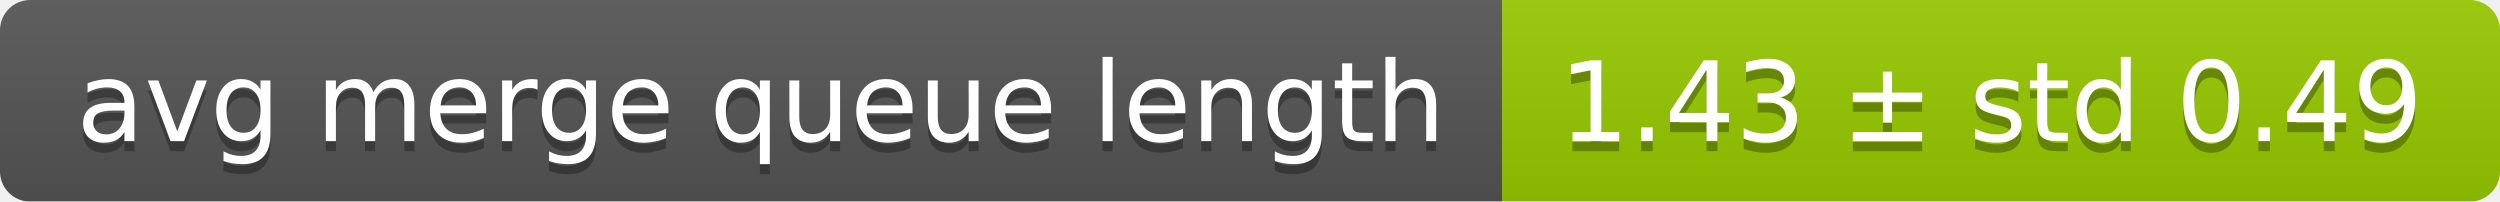
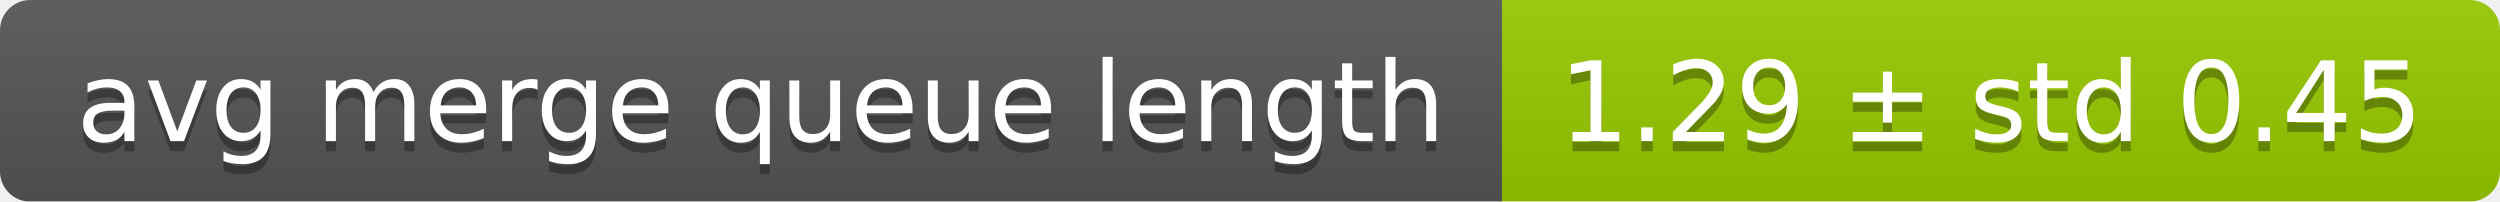
<svg xmlns="http://www.w3.org/2000/svg" width="248" height="20">
  <linearGradient id="smooth" x2="0" y2="100%">
    <stop offset="0" stop-color="#bbb" stop-opacity=".1" />
    <stop offset="1" stop-opacity=".1" />
  </linearGradient>
  <mask id="round">
    <rect width="248" height="20" rx="3" fill="#fff" />
  </mask>
  <g mask="url(#round)">
    <rect width="149" height="20" fill="#555" />
    <rect x="149" width="99" height="20" fill="#97ca00" />
    <rect width="248" height="20" fill="url(#smooth)" />
  </g>
  <g fill="#fff" text-anchor="middle" font-family="DejaVu Sans,Verdana,Geneva,sans-serif" font-size="11">
    <text x="75.5" y="15" fill="#010101" fill-opacity=".3">avg merge queue length</text>
    <text x="75.5" y="14">avg merge queue length</text>
-     <text x="197.5" y="15" fill="#010101" fill-opacity=".3">1.43 ± std 0.49</text>
-     <text x="197.5" y="14">1.43 ± std 0.49</text>
+     <text x="197.5" y="15" fill="#010101" fill-opacity=".3">1.29 ± std 0.45</text>
+     <text x="197.5" y="14">1.29 ± std 0.45</text>
  </g>
</svg>
